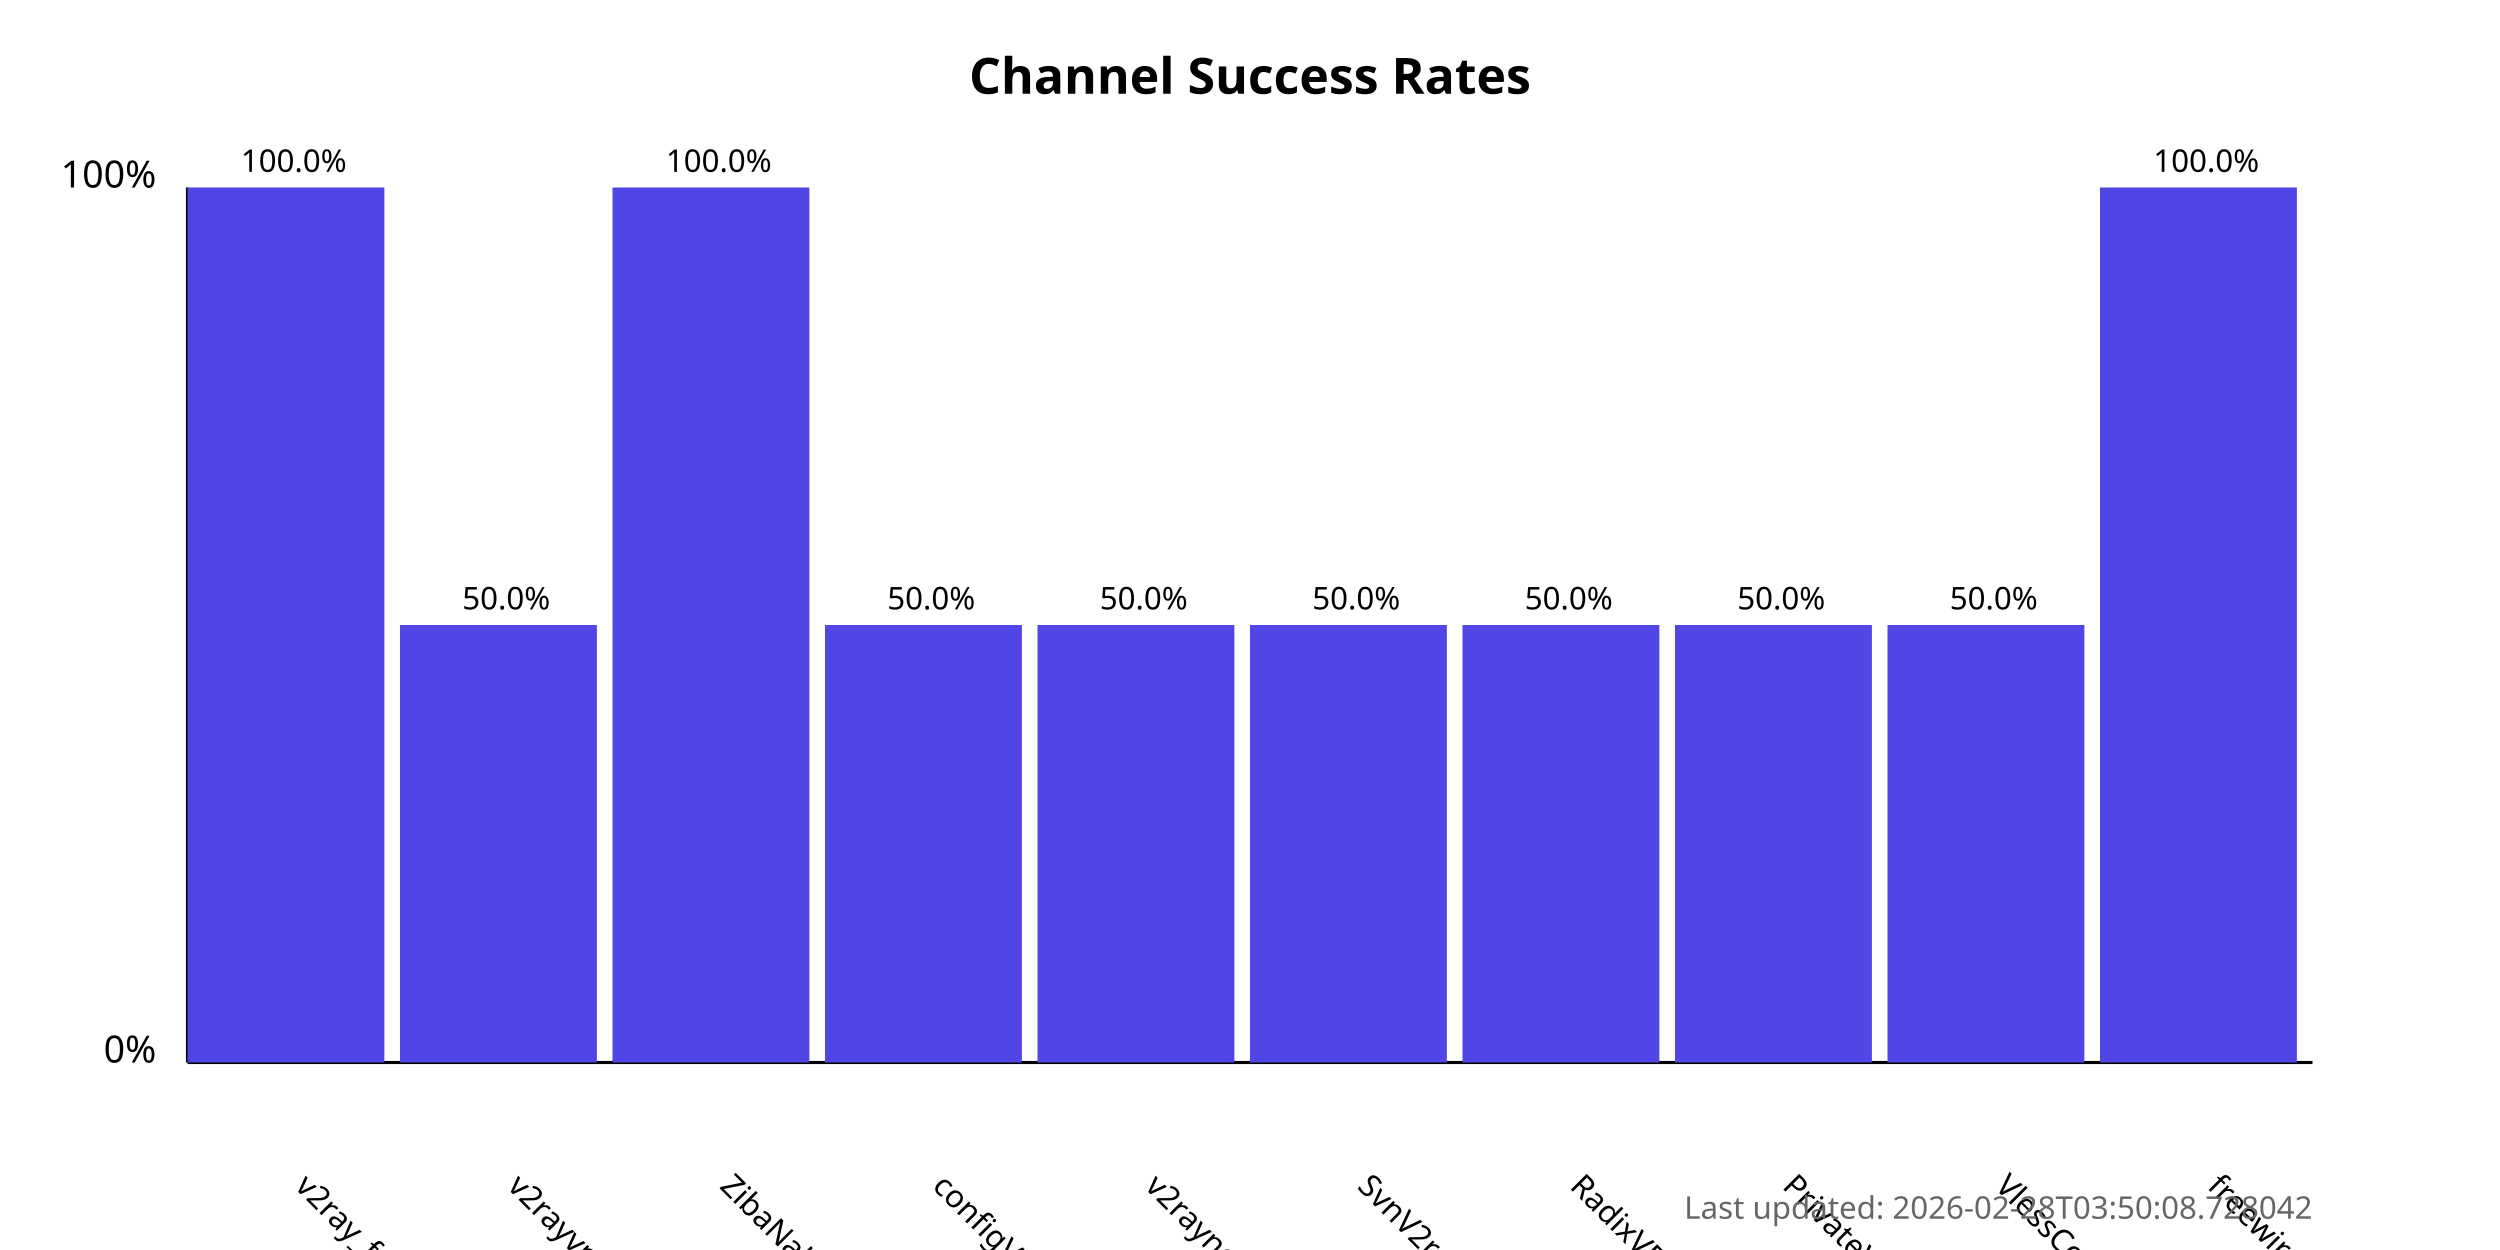
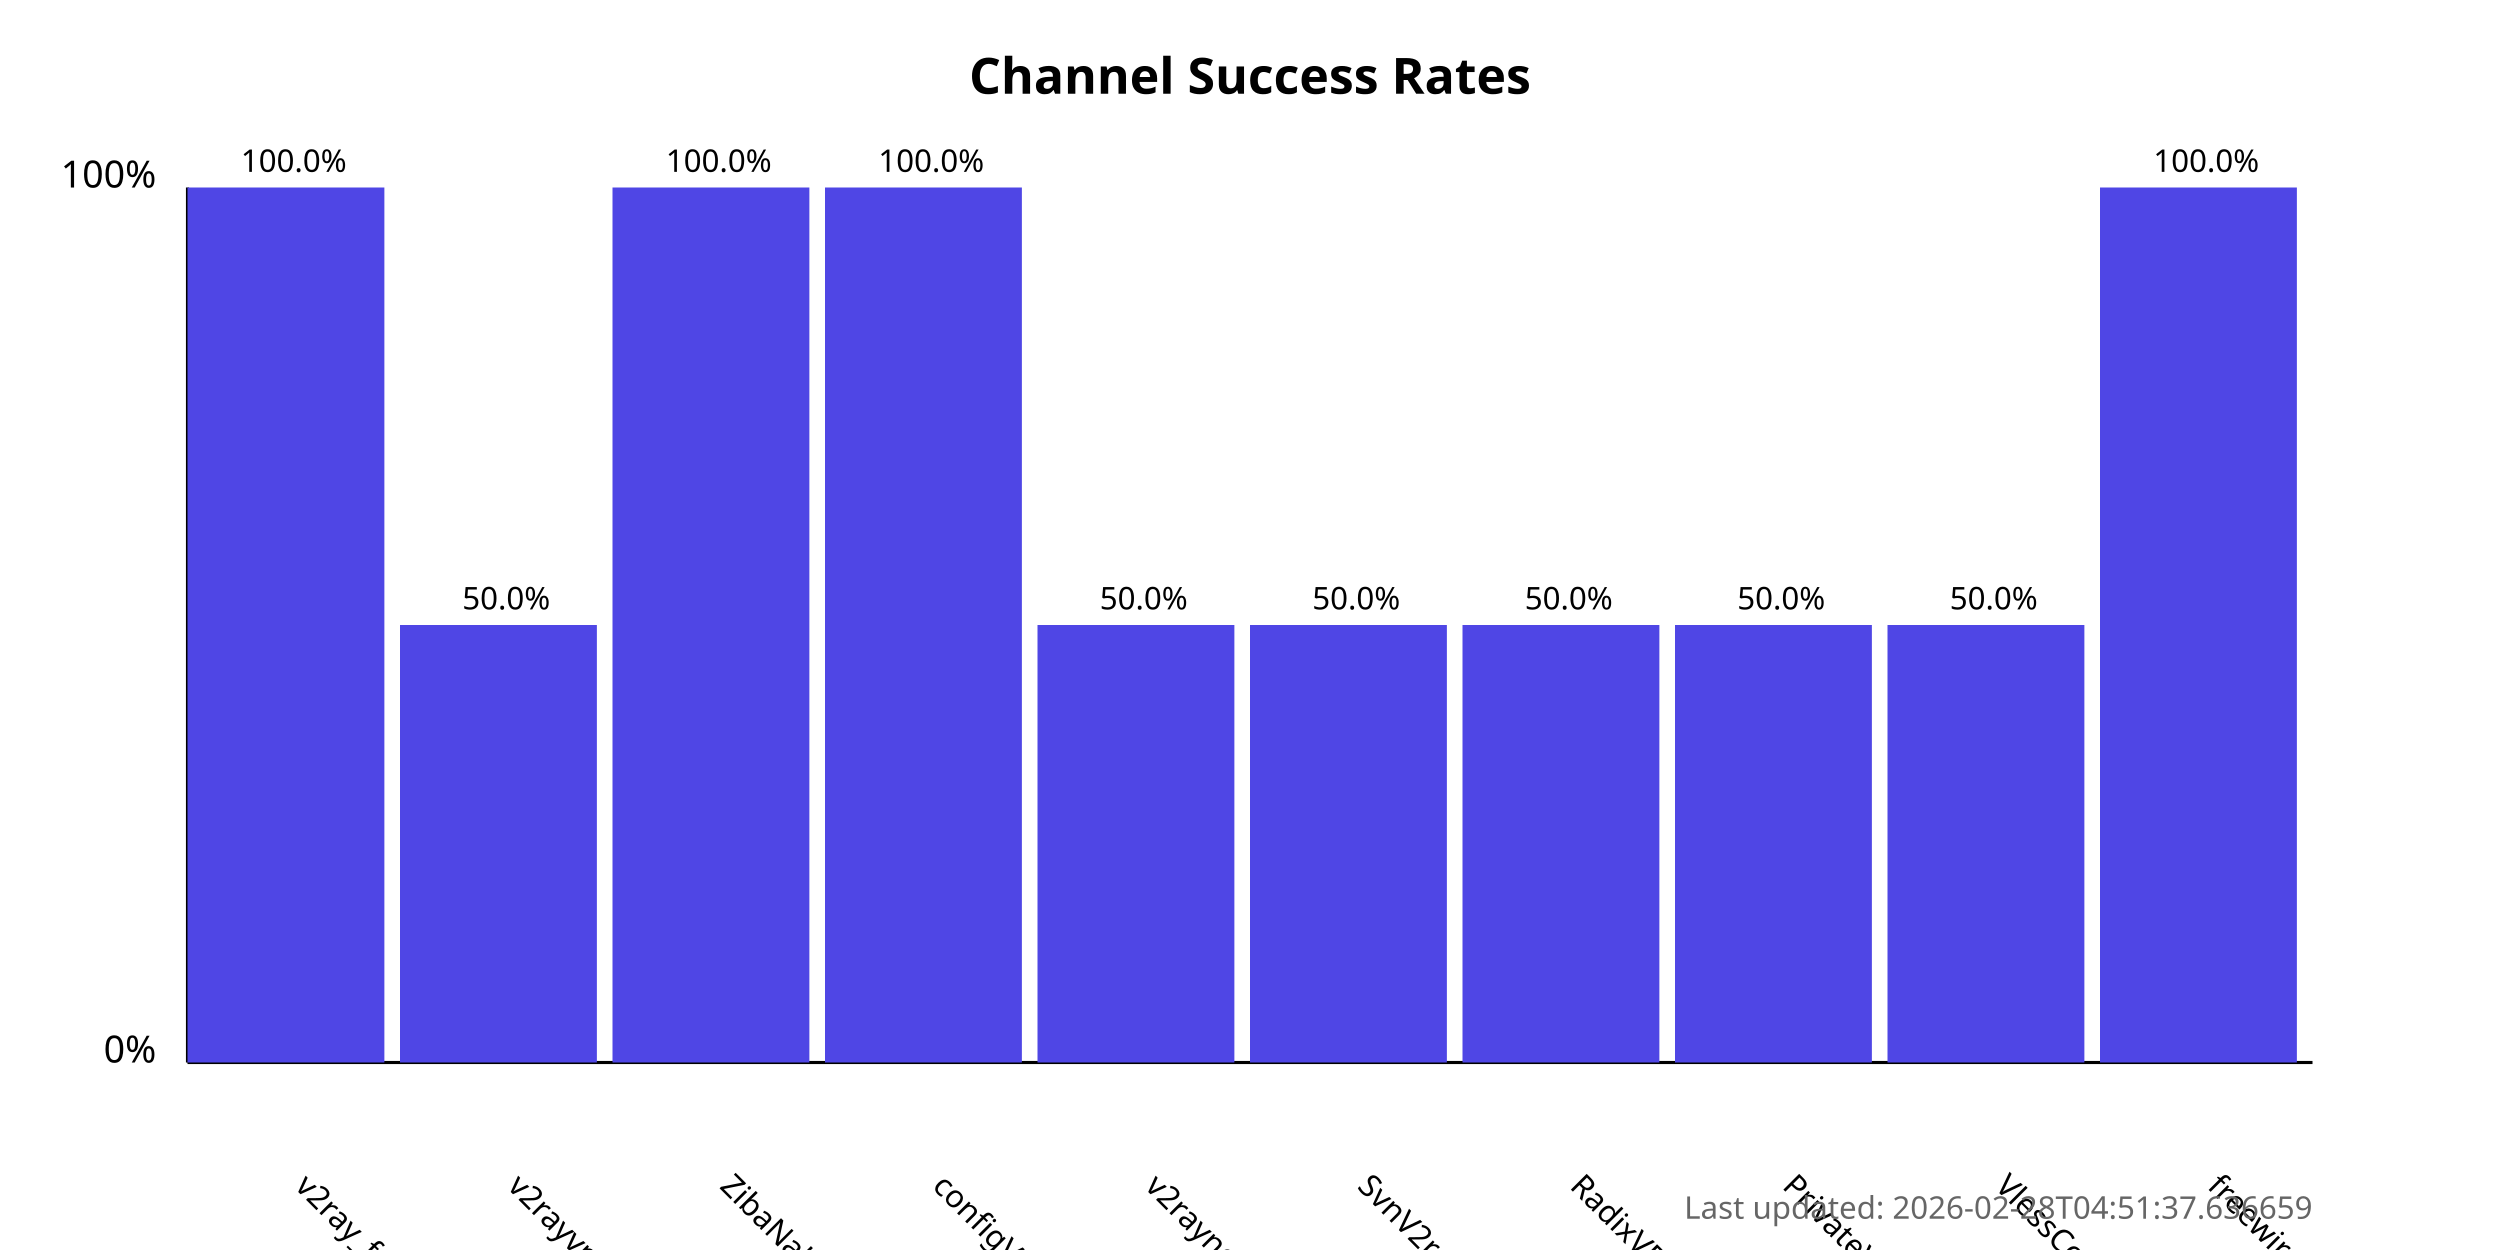
<svg xmlns="http://www.w3.org/2000/svg" width="800" height="400">
  <style>
            .chart-title { font: bold 16px sans-serif; }
            .axis-label { font: 12px sans-serif; }
            .tick-label { font: 10px sans-serif; }
            .bar { fill: #4f46e5; }
            .bar:hover { fill: #6366f1; }
            .timestamp { font: 10px sans-serif; fill: #666; }
        </style>
  <text x="400.0" y="30" text-anchor="middle" class="chart-title">
            Channel Success Rates
        </text>
  <line x1="60" y1="340" x2="60" y2="60" stroke="black" stroke-width="1" />
  <line x1="60" y1="340" x2="740" y2="340" stroke="black" stroke-width="1" />
  <text x="50" y="340" text-anchor="end" class="axis-label">0%</text>
  <text x="50" y="60" text-anchor="end" class="axis-label">100%</text>
  <g>
    <rect x="60" y="60.0" width="63.0" height="280.0" class="bar" />
    <text x="94.0" y="380" transform="rotate(45, 94.0, 380)" text-anchor="start" class="tick-label">
                v2ray_free_conf
            </text>
    <text x="94.0" y="55.0" text-anchor="middle" class="tick-label">
                100.0%
            </text>
  </g>
  <g>
    <rect x="128.0" y="200.0" width="63.0" height="140.0" class="bar" />
    <text x="162.0" y="380" transform="rotate(45, 162.0, 380)" text-anchor="start" class="tick-label">
                v2rayvpno
            </text>
    <text x="162.0" y="195.0" text-anchor="middle" class="tick-label">
                50.0%
            </text>
  </g>
  <g>
    <rect x="196.0" y="60.0" width="63.0" height="280.0" class="bar" />
    <text x="230.0" y="380" transform="rotate(45, 230.0, 380)" text-anchor="start" class="tick-label">
                ZibaNabz
            </text>
    <text x="230.0" y="55.0" text-anchor="middle" class="tick-label">
                100.0%
            </text>
  </g>
  <g>
-     <rect x="264.0" y="200.0" width="63.0" height="140.0" class="bar" />
+     <rect x="264.0" y="60.0" width="63.0" height="280.0" class="bar" />
    <text x="298.0" y="380" transform="rotate(45, 298.0, 380)" text-anchor="start" class="tick-label">
                configV2rayForFree
            </text>
-     <text x="298.0" y="195.0" text-anchor="middle" class="tick-label">
-                 50.0%
+     <text x="298.0" y="55.0" text-anchor="middle" class="tick-label">
+                 100.0%
            </text>
  </g>
  <g>
    <rect x="332.0" y="200.0" width="63.0" height="140.0" class="bar" />
    <text x="366.0" y="380" transform="rotate(45, 366.0, 380)" text-anchor="start" class="tick-label">
                v2rayngvpn
            </text>
    <text x="366.0" y="195.0" text-anchor="middle" class="tick-label">
                50.0%
            </text>
  </g>
  <g>
    <rect x="400.0" y="200.0" width="63.0" height="140.0" class="bar" />
    <text x="434.0" y="380" transform="rotate(45, 434.0, 380)" text-anchor="start" class="tick-label">
                SvnV2ray
            </text>
    <text x="434.0" y="195.0" text-anchor="middle" class="tick-label">
                50.0%
            </text>
  </g>
  <g>
    <rect x="468.0" y="200.0" width="63.0" height="140.0" class="bar" />
    <text x="502.0" y="380" transform="rotate(45, 502.0, 380)" text-anchor="start" class="tick-label">
                RadixVPN
            </text>
    <text x="502.0" y="195.0" text-anchor="middle" class="tick-label">
                50.0%
            </text>
  </g>
  <g>
    <rect x="536.0" y="200.0" width="63.0" height="140.0" class="bar" />
    <text x="570.0" y="380" transform="rotate(45, 570.0, 380)" text-anchor="start" class="tick-label">
                PrivateVPNs
            </text>
    <text x="570.0" y="195.0" text-anchor="middle" class="tick-label">
                50.0%
            </text>
  </g>
  <g>
    <rect x="604.0" y="200.0" width="63.0" height="140.0" class="bar" />
    <text x="638.0" y="380" transform="rotate(45, 638.0, 380)" text-anchor="start" class="tick-label">
                VlessConfig
            </text>
    <text x="638.0" y="195.0" text-anchor="middle" class="tick-label">
                50.0%
            </text>
  </g>
  <g>
    <rect x="672.0" y="60.0" width="63.0" height="280.0" class="bar" />
    <text x="706.0" y="380" transform="rotate(45, 706.0, 380)" text-anchor="start" class="tick-label">
                freewireguard
            </text>
    <text x="706.0" y="55.0" text-anchor="middle" class="tick-label">
                100.0%
            </text>
  </g>
  <text x="740" y="390" text-anchor="end" class="timestamp">
-             Last updated: 2026-02-28T03:50:08.728042
+             Last updated: 2026-02-28T04:51:37.636659
        </text>
</svg>
